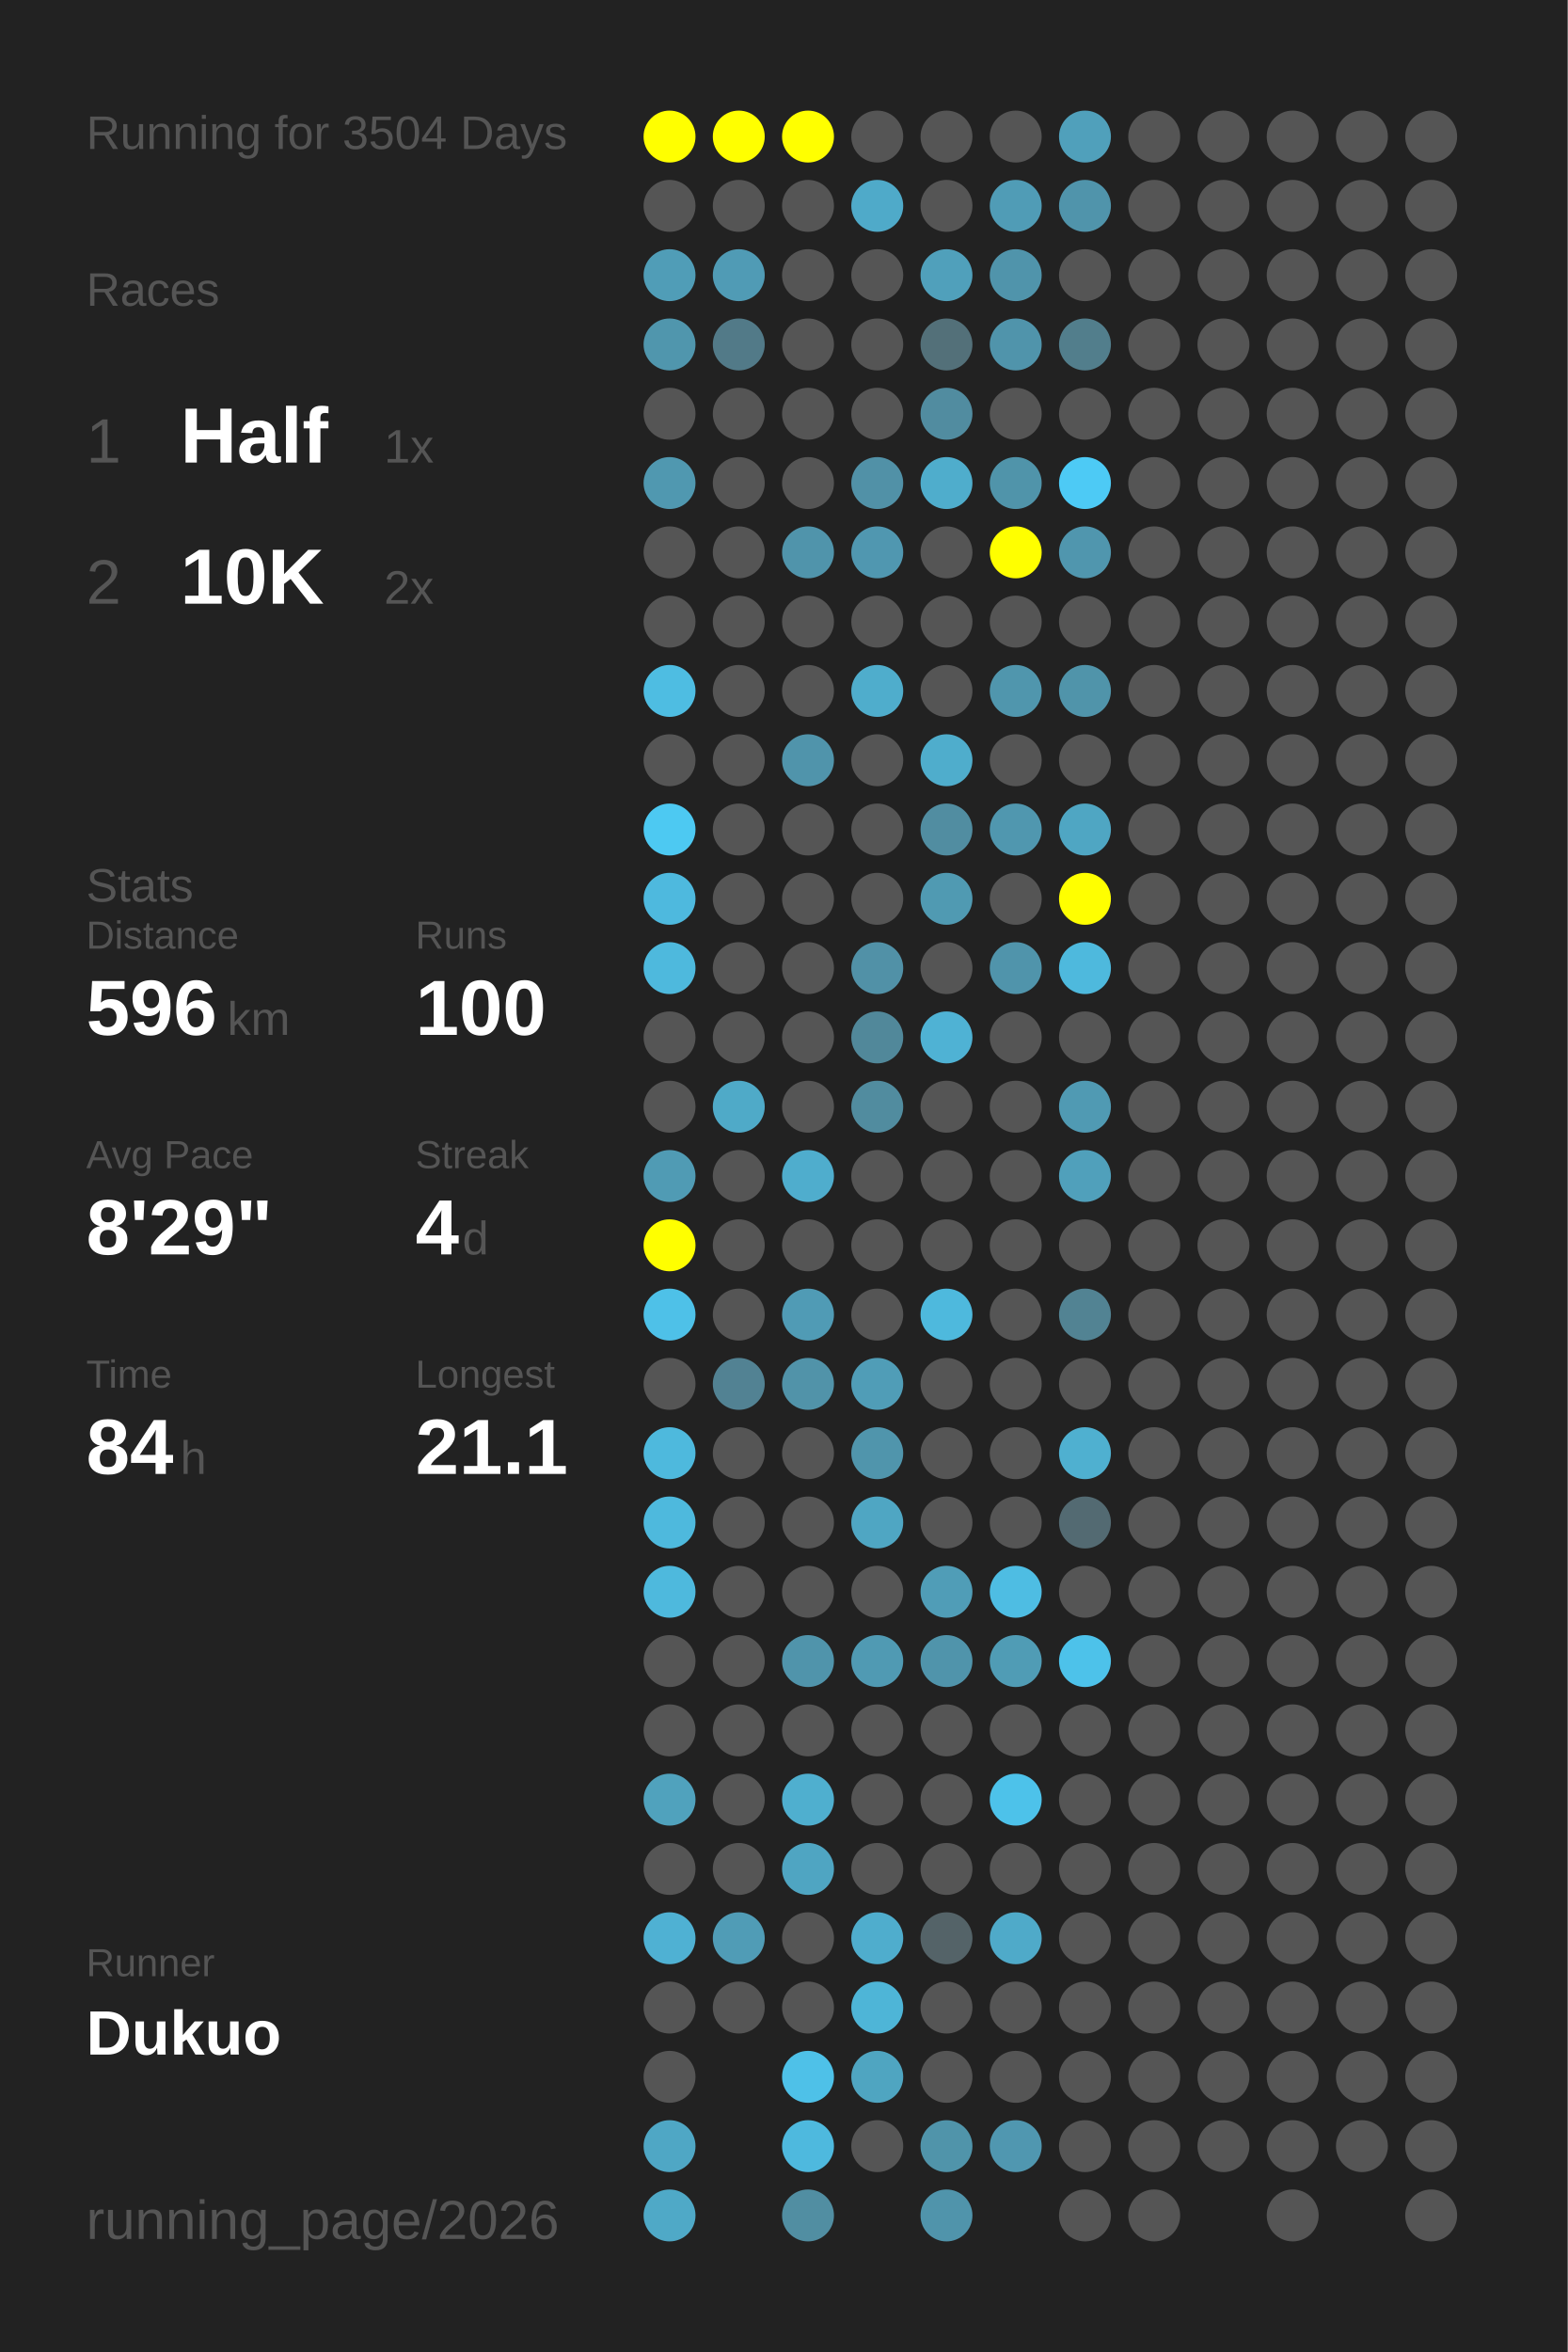
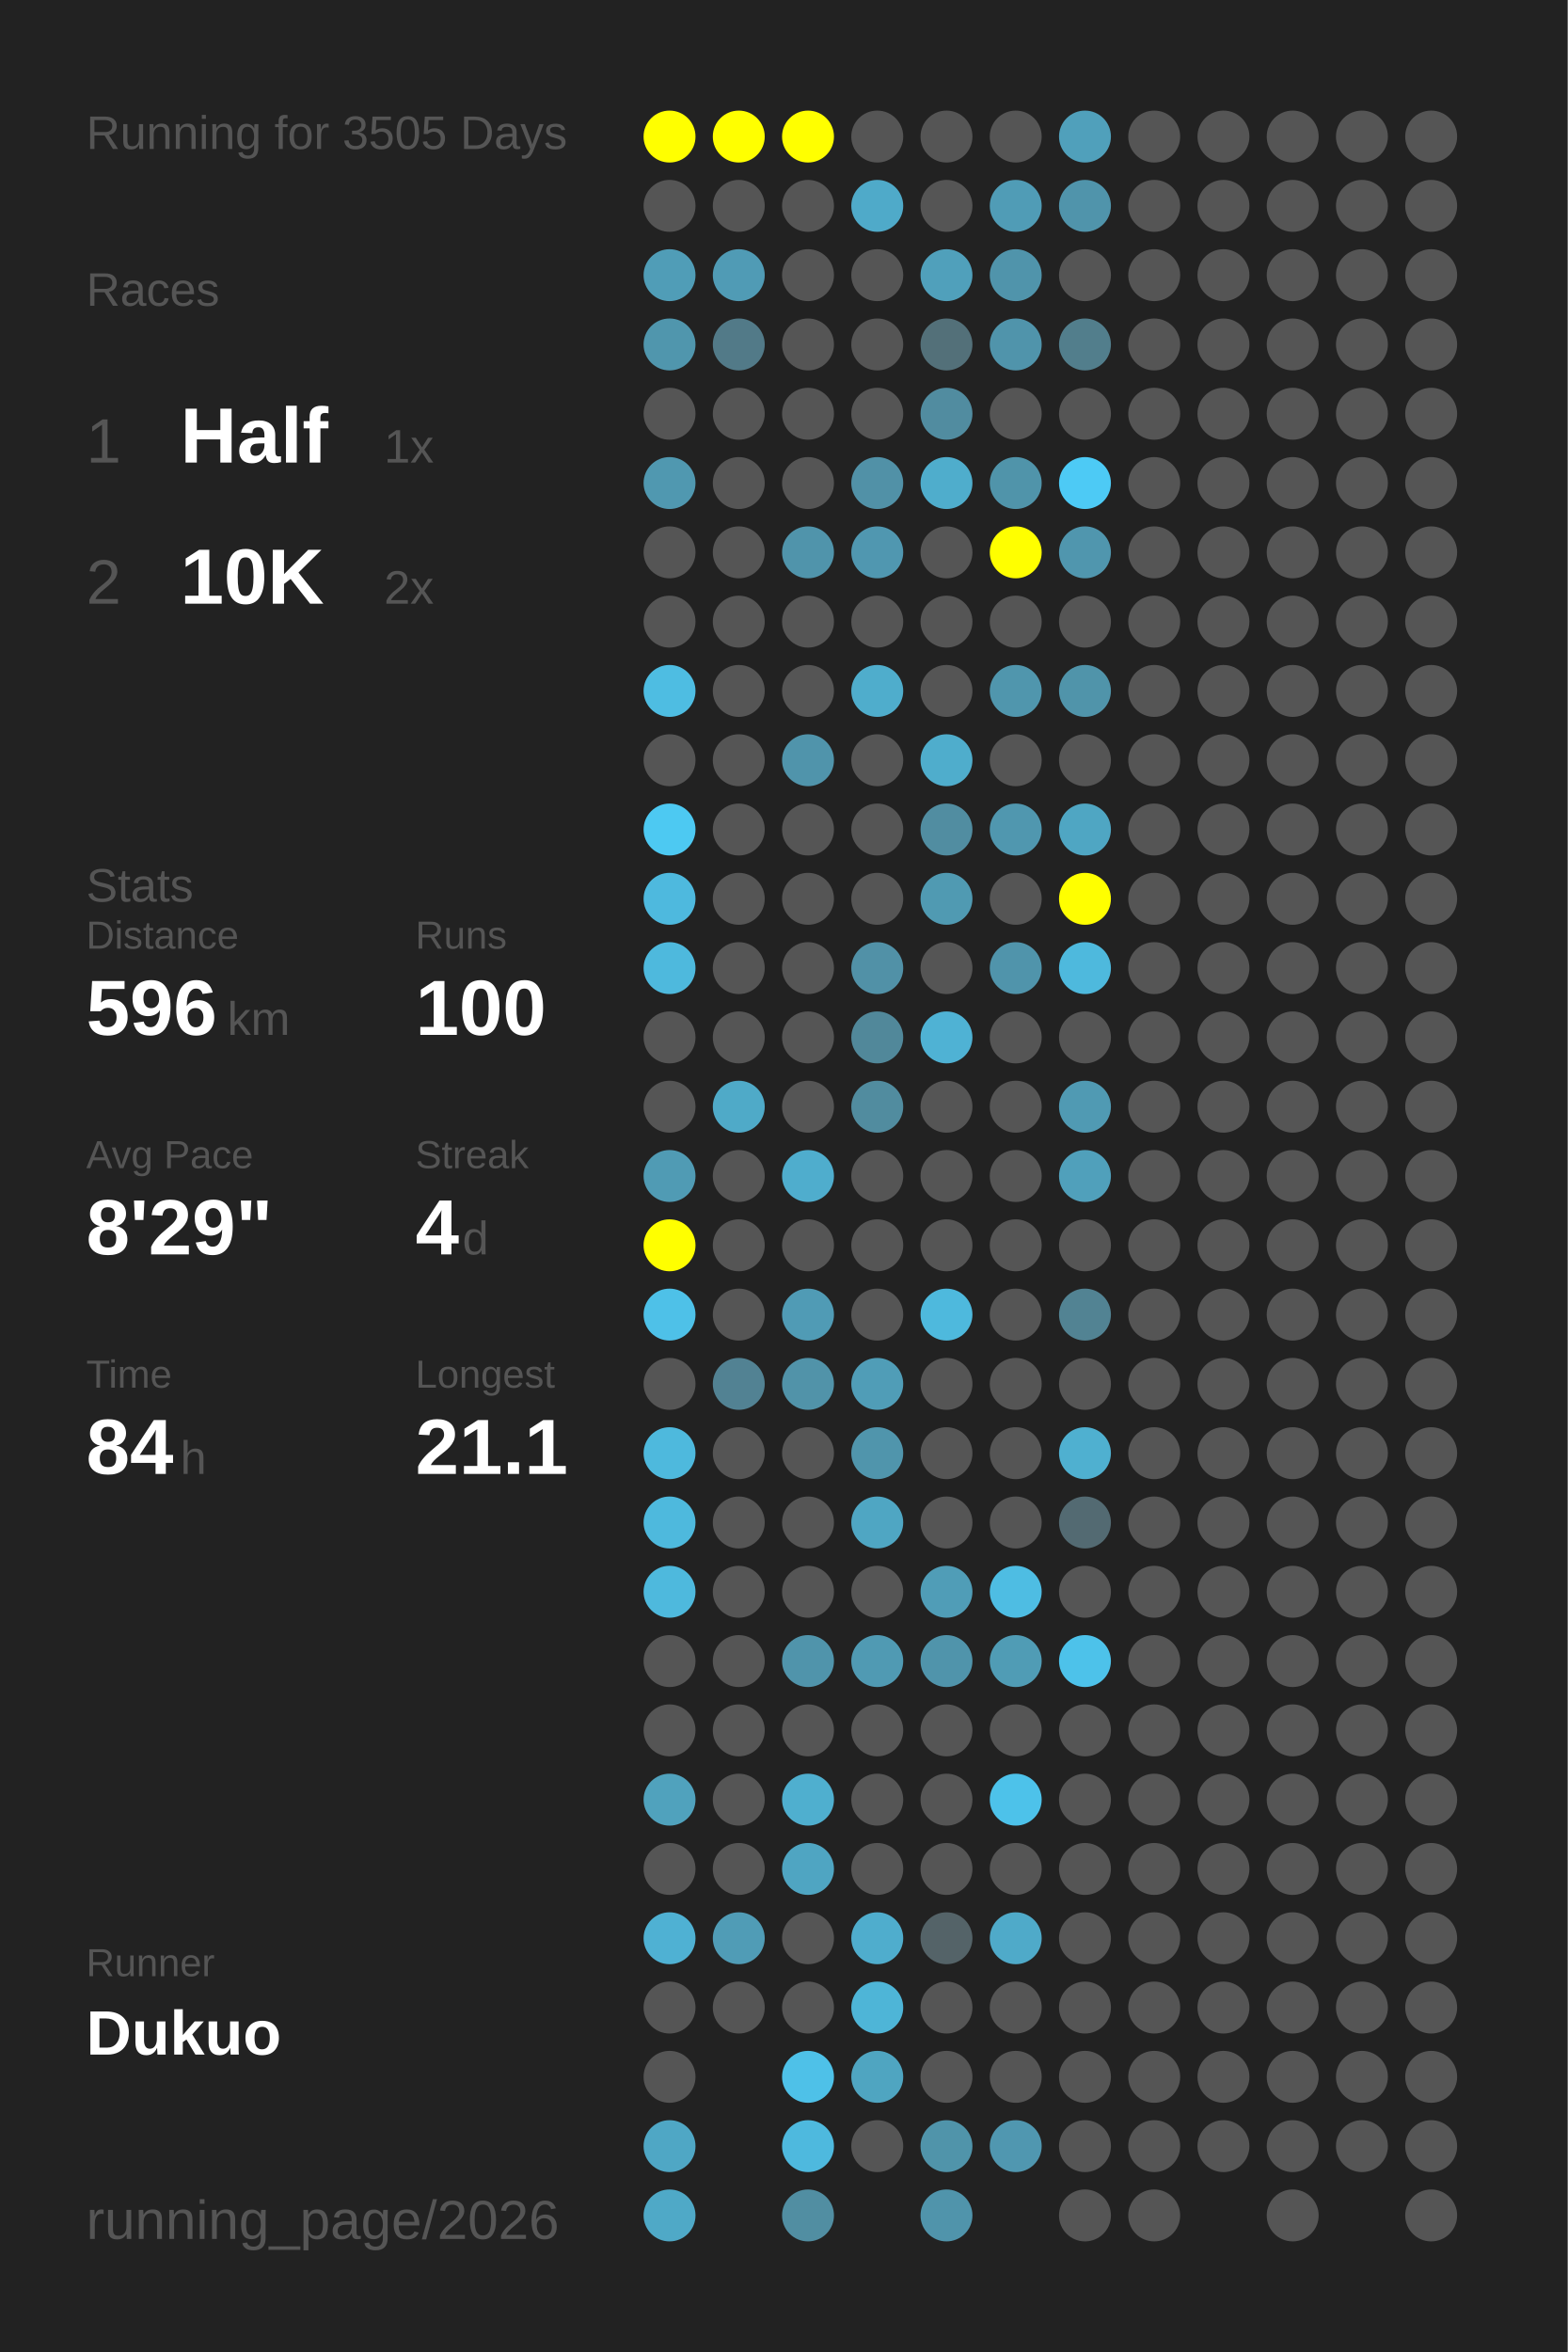
<svg xmlns="http://www.w3.org/2000/svg" baseProfile="full" height="300mm" version="1.1" viewBox="0,0,200,300" width="200mm">
  <defs />
  <rect fill="#222222" height="300" width="200" x="0" y="0" />
-   <text fill="#555555" style="font-size:6px; font-family:Arial;" x="11" y="19">Running for 3504 Days</text>
+   <text fill="#555555" style="font-size:6px; font-family:Arial;" x="11" y="19">Running for 3505 Days</text>
  <text fill="#555555" style="font-size:6px; font-family:Arial;" x="11" y="39">Races</text>
  <text fill="#555555" style="font-size:8px; font-family:Arial;" x="11" y="59">1</text>
  <text fill="#FFFFFF" style="font-size:10px; font-family:Arial; font-weight:bold;" x="23" y="59">Half</text>
  <text fill="#555555" style="font-size:6px; font-family:Arial;" x="49" y="59">1x</text>
  <text fill="#555555" style="font-size:8px; font-family:Arial;" x="11" y="77">2</text>
  <text fill="#FFFFFF" style="font-size:10px; font-family:Arial; font-weight:bold;" x="23" y="77">10K</text>
  <text fill="#555555" style="font-size:6px; font-family:Arial;" x="49" y="77">2x</text>
  <text fill="#555555" style="font-size:6px; font-family:Arial;" x="11" y="115">Stats</text>
  <text fill="#555555" style="font-size:5px; font-family:Arial;" x="11" y="121">Distance</text>
  <text fill="#FFFFFF" style="font-size:10px; font-family:Arial; font-weight:bold;" x="11" y="132">596</text>
  <text fill="#555555" style="font-size:6px; font-family:Arial;" x="29" y="132">km</text>
  <text fill="#555555" style="font-size:5px; font-family:Arial;" x="53" y="121">Runs</text>
  <text fill="#FFFFFF" style="font-size:10px; font-family:Arial; font-weight:bold;" x="53" y="132">100</text>
  <text fill="#555555" style="font-size:5px; font-family:Arial;" x="11" y="149">Avg Pace</text>
  <text fill="#FFFFFF" style="font-size:10px; font-family:Arial; font-weight:bold;" x="11" y="160">8'29"</text>
  <text fill="#555555" style="font-size:5px; font-family:Arial;" x="53" y="149">Streak</text>
  <text fill="#FFFFFF" style="font-size:10px; font-family:Arial; font-weight:bold;" x="53" y="160">4</text>
  <text fill="#555555" style="font-size:6px; font-family:Arial;" x="59" y="160">d</text>
  <text fill="#555555" style="font-size:5px; font-family:Arial;" x="11" y="177">Time</text>
  <text fill="#FFFFFF" style="font-size:10px; font-family:Arial; font-weight:bold;" x="11" y="188">84</text>
  <text fill="#555555" style="font-size:6px; font-family:Arial;" x="23" y="188">h</text>
  <text fill="#555555" style="font-size:5px; font-family:Arial;" x="53" y="177">Longest</text>
  <text fill="#FFFFFF" style="font-size:10px; font-family:Arial; font-weight:bold;" x="53" y="188">21.1</text>
  <text fill="#555555" style="font-size:5px; font-family:Arial;" x="11" y="252.065">Runner</text>
  <text fill="#FFFFFF" style="font-size:8px; font-family:Arial; font-weight:bold;" x="11" y="262.065">Dukuo</text>
  <text fill="#555555" style="font-size:7px; font-family:Arial;" x="11" y="285.581">running_page/2026</text>
  <circle cx="85.417" cy="17.419" fill="#FFFF00" r="3.312" />
  <circle cx="85.417" cy="26.258" fill="#555555" r="3.312" />
  <circle cx="85.417" cy="35.097" fill="#509db7" r="3.312" />
  <circle cx="85.417" cy="43.935" fill="#5096ad" r="3.312" />
  <circle cx="85.417" cy="52.774" fill="#555555" r="3.312" />
  <circle cx="85.417" cy="61.613" fill="#5098b0" r="3.312" />
  <circle cx="85.417" cy="70.452" fill="#555555" r="3.312" />
  <circle cx="85.417" cy="79.29" fill="#555555" r="3.312" />
  <circle cx="85.417" cy="88.129" fill="#4ebde2" r="3.312" />
  <circle cx="85.417" cy="96.968" fill="#555555" r="3.312" />
  <circle cx="85.417" cy="105.806" fill="#4dc9f2" r="3.312" />
  <circle cx="85.417" cy="114.645" fill="#4eb9de" r="3.312" />
  <circle cx="85.417" cy="123.484" fill="#4eb9dd" r="3.312" />
  <circle cx="85.417" cy="132.323" fill="#555555" r="3.312" />
  <circle cx="85.417" cy="141.161" fill="#555555" r="3.312" />
  <circle cx="85.417" cy="150" fill="#509bb4" r="3.312" />
  <circle cx="85.417" cy="158.839" fill="#FFFF00" r="3.312" />
  <circle cx="85.417" cy="167.677" fill="#4ec1e8" r="3.312" />
  <circle cx="85.417" cy="176.516" fill="#555555" r="3.312" />
  <circle cx="85.417" cy="185.355" fill="#4eb9dd" r="3.312" />
  <circle cx="85.417" cy="194.194" fill="#4eb9dd" r="3.312" />
  <circle cx="85.417" cy="203.032" fill="#4eb9dd" r="3.312" />
  <circle cx="85.417" cy="211.871" fill="#555555" r="3.312" />
  <circle cx="85.417" cy="220.71" fill="#555555" r="3.312" />
  <circle cx="85.417" cy="229.548" fill="#50a2bd" r="3.312" />
  <circle cx="85.417" cy="238.387" fill="#555555" r="3.312" />
  <circle cx="85.417" cy="247.226" fill="#4fb1d3" r="3.312" />
  <circle cx="85.417" cy="256.065" fill="#555555" r="3.312" />
  <circle cx="85.417" cy="264.903" fill="#555555" r="3.312" />
  <circle cx="85.417" cy="273.742" fill="#4fa7c5" r="3.312" />
  <circle cx="85.417" cy="282.581" fill="#4fa9c7" r="3.312" />
  <circle cx="94.25" cy="17.419" fill="#FFFF00" r="3.312" />
  <circle cx="94.25" cy="26.258" fill="#555555" r="3.312" />
  <circle cx="94.25" cy="35.097" fill="#509bb5" r="3.312" />
  <circle cx="94.25" cy="43.935" fill="#527a88" r="3.312" />
  <circle cx="94.25" cy="52.774" fill="#555555" r="3.312" />
  <circle cx="94.25" cy="61.613" fill="#555555" r="3.312" />
  <circle cx="94.25" cy="70.452" fill="#555555" r="3.312" />
  <circle cx="94.25" cy="79.29" fill="#555555" r="3.312" />
  <circle cx="94.25" cy="88.129" fill="#555555" r="3.312" />
  <circle cx="94.25" cy="96.968" fill="#555555" r="3.312" />
  <circle cx="94.25" cy="105.806" fill="#555555" r="3.312" />
  <circle cx="94.25" cy="114.645" fill="#555555" r="3.312" />
  <circle cx="94.25" cy="123.484" fill="#555555" r="3.312" />
  <circle cx="94.25" cy="132.323" fill="#555555" r="3.312" />
  <circle cx="94.25" cy="141.161" fill="#4faac8" r="3.312" />
  <circle cx="94.25" cy="150" fill="#555555" r="3.312" />
  <circle cx="94.25" cy="158.839" fill="#555555" r="3.312" />
  <circle cx="94.25" cy="167.677" fill="#555555" r="3.312" />
  <circle cx="94.25" cy="176.516" fill="#528293" r="3.312" />
  <circle cx="94.25" cy="185.355" fill="#555555" r="3.312" />
  <circle cx="94.25" cy="194.194" fill="#555555" r="3.312" />
  <circle cx="94.25" cy="203.032" fill="#555555" r="3.312" />
  <circle cx="94.25" cy="211.871" fill="#555555" r="3.312" />
  <circle cx="94.25" cy="220.71" fill="#555555" r="3.312" />
  <circle cx="94.25" cy="229.548" fill="#555555" r="3.312" />
  <circle cx="94.25" cy="238.387" fill="#555555" r="3.312" />
  <circle cx="94.25" cy="247.226" fill="#509cb6" r="3.312" />
  <circle cx="94.25" cy="256.065" fill="#555555" r="3.312" />
  <circle cx="103.083" cy="17.419" fill="#FFFF00" r="3.312" />
  <circle cx="103.083" cy="26.258" fill="#555555" r="3.312" />
  <circle cx="103.083" cy="35.097" fill="#555555" r="3.312" />
  <circle cx="103.083" cy="43.935" fill="#555555" r="3.312" />
  <circle cx="103.083" cy="52.774" fill="#555555" r="3.312" />
  <circle cx="103.083" cy="61.613" fill="#555555" r="3.312" />
  <circle cx="103.083" cy="70.452" fill="#5094ab" r="3.312" />
  <circle cx="103.083" cy="79.29" fill="#555555" r="3.312" />
  <circle cx="103.083" cy="88.129" fill="#555555" r="3.312" />
  <circle cx="103.083" cy="96.968" fill="#5094ab" r="3.312" />
  <circle cx="103.083" cy="105.806" fill="#555555" r="3.312" />
  <circle cx="103.083" cy="114.645" fill="#555555" r="3.312" />
  <circle cx="103.083" cy="123.484" fill="#555555" r="3.312" />
  <circle cx="103.083" cy="132.323" fill="#555555" r="3.312" />
  <circle cx="103.083" cy="141.161" fill="#555555" r="3.312" />
  <circle cx="103.083" cy="150" fill="#4fadcd" r="3.312" />
  <circle cx="103.083" cy="158.839" fill="#555555" r="3.312" />
  <circle cx="103.083" cy="167.677" fill="#509bb5" r="3.312" />
  <circle cx="103.083" cy="176.516" fill="#5193a9" r="3.312" />
  <circle cx="103.083" cy="185.355" fill="#555555" r="3.312" />
  <circle cx="103.083" cy="194.194" fill="#555555" r="3.312" />
  <circle cx="103.083" cy="203.032" fill="#555555" r="3.312" />
  <circle cx="103.083" cy="211.871" fill="#5094ab" r="3.312" />
  <circle cx="103.083" cy="220.71" fill="#555555" r="3.312" />
  <circle cx="103.083" cy="229.548" fill="#4fafcf" r="3.312" />
  <circle cx="103.083" cy="238.387" fill="#4fa5c2" r="3.312" />
  <circle cx="103.083" cy="247.226" fill="#555555" r="3.312" />
  <circle cx="103.083" cy="256.065" fill="#555555" r="3.312" />
  <circle cx="103.083" cy="264.903" fill="#4ec1e8" r="3.312" />
  <circle cx="103.083" cy="273.742" fill="#4eb9de" r="3.312" />
  <circle cx="103.083" cy="282.581" fill="#518ea2" r="3.312" />
  <circle cx="111.917" cy="17.419" fill="#555555" r="3.312" />
  <circle cx="111.917" cy="26.258" fill="#4faac9" r="3.312" />
  <circle cx="111.917" cy="35.097" fill="#555555" r="3.312" />
  <circle cx="111.917" cy="43.935" fill="#555555" r="3.312" />
  <circle cx="111.917" cy="52.774" fill="#555555" r="3.312" />
  <circle cx="111.917" cy="61.613" fill="#5191a7" r="3.312" />
  <circle cx="111.917" cy="70.452" fill="#5097b0" r="3.312" />
  <circle cx="111.917" cy="79.29" fill="#555555" r="3.312" />
  <circle cx="111.917" cy="88.129" fill="#4fadcc" r="3.312" />
  <circle cx="111.917" cy="96.968" fill="#555555" r="3.312" />
  <circle cx="111.917" cy="105.806" fill="#555555" r="3.312" />
  <circle cx="111.917" cy="114.645" fill="#555555" r="3.312" />
  <circle cx="111.917" cy="123.484" fill="#5191a7" r="3.312" />
  <circle cx="111.917" cy="132.323" fill="#51889a" r="3.312" />
  <circle cx="111.917" cy="141.161" fill="#518c9f" r="3.312" />
  <circle cx="111.917" cy="150" fill="#555555" r="3.312" />
  <circle cx="111.917" cy="158.839" fill="#555555" r="3.312" />
  <circle cx="111.917" cy="167.677" fill="#555555" r="3.312" />
  <circle cx="111.917" cy="176.516" fill="#509db7" r="3.312" />
  <circle cx="111.917" cy="185.355" fill="#5095ac" r="3.312" />
  <circle cx="111.917" cy="194.194" fill="#4fa6c3" r="3.312" />
  <circle cx="111.917" cy="203.032" fill="#555555" r="3.312" />
  <circle cx="111.917" cy="211.871" fill="#509ab3" r="3.312" />
  <circle cx="111.917" cy="220.71" fill="#555555" r="3.312" />
  <circle cx="111.917" cy="229.548" fill="#555555" r="3.312" />
  <circle cx="111.917" cy="238.387" fill="#555555" r="3.312" />
  <circle cx="111.917" cy="247.226" fill="#4fadcd" r="3.312" />
  <circle cx="111.917" cy="256.065" fill="#4eb5d7" r="3.312" />
  <circle cx="111.917" cy="264.903" fill="#4fa5c1" r="3.312" />
  <circle cx="111.917" cy="273.742" fill="#555555" r="3.312" />
  <circle cx="120.75" cy="17.419" fill="#555555" r="3.312" />
  <circle cx="120.75" cy="26.258" fill="#555555" r="3.312" />
  <circle cx="120.75" cy="35.097" fill="#50a0bb" r="3.312" />
  <circle cx="120.75" cy="43.935" fill="#537079" r="3.312" />
  <circle cx="120.75" cy="52.774" fill="#518ca0" r="3.312" />
  <circle cx="120.75" cy="61.613" fill="#4fadcc" r="3.312" />
  <circle cx="120.75" cy="70.452" fill="#555555" r="3.312" />
  <circle cx="120.75" cy="79.29" fill="#555555" r="3.312" />
  <circle cx="120.75" cy="88.129" fill="#555555" r="3.312" />
  <circle cx="120.75" cy="96.968" fill="#4fadcc" r="3.312" />
  <circle cx="120.75" cy="105.806" fill="#518da1" r="3.312" />
  <circle cx="120.75" cy="114.645" fill="#509ab2" r="3.312" />
  <circle cx="120.75" cy="123.484" fill="#555555" r="3.312" />
  <circle cx="120.75" cy="132.323" fill="#4fb2d4" r="3.312" />
  <circle cx="120.75" cy="141.161" fill="#555555" r="3.312" />
  <circle cx="120.75" cy="150" fill="#555555" r="3.312" />
  <circle cx="120.75" cy="158.839" fill="#555555" r="3.312" />
  <circle cx="120.75" cy="167.677" fill="#4eb9dd" r="3.312" />
  <circle cx="120.75" cy="176.516" fill="#555555" r="3.312" />
  <circle cx="120.75" cy="185.355" fill="#555555" r="3.312" />
  <circle cx="120.75" cy="194.194" fill="#555555" r="3.312" />
  <circle cx="120.75" cy="203.032" fill="#509db7" r="3.312" />
  <circle cx="120.75" cy="211.871" fill="#5094ab" r="3.312" />
  <circle cx="120.75" cy="220.71" fill="#555555" r="3.312" />
  <circle cx="120.75" cy="229.548" fill="#555555" r="3.312" />
  <circle cx="120.75" cy="238.387" fill="#555555" r="3.312" />
  <circle cx="120.75" cy="247.226" fill="#546368" r="3.312" />
  <circle cx="120.75" cy="256.065" fill="#555555" r="3.312" />
  <circle cx="120.75" cy="264.903" fill="#555555" r="3.312" />
  <circle cx="120.75" cy="273.742" fill="#5094aa" r="3.312" />
  <circle cx="120.75" cy="282.581" fill="#5094ab" r="3.312" />
  <circle cx="129.583" cy="17.419" fill="#555555" r="3.312" />
  <circle cx="129.583" cy="26.258" fill="#509cb6" r="3.312" />
  <circle cx="129.583" cy="35.097" fill="#5094ab" r="3.312" />
  <circle cx="129.583" cy="43.935" fill="#5094ab" r="3.312" />
  <circle cx="129.583" cy="52.774" fill="#555555" r="3.312" />
  <circle cx="129.583" cy="61.613" fill="#5094aa" r="3.312" />
  <circle cx="129.583" cy="70.452" fill="#FFFF00" r="3.312" />
  <circle cx="129.583" cy="79.29" fill="#555555" r="3.312" />
  <circle cx="129.583" cy="88.129" fill="#5096ad" r="3.312" />
  <circle cx="129.583" cy="96.968" fill="#555555" r="3.312" />
  <circle cx="129.583" cy="105.806" fill="#5097af" r="3.312" />
  <circle cx="129.583" cy="114.645" fill="#555555" r="3.312" />
  <circle cx="129.583" cy="123.484" fill="#5094ab" r="3.312" />
  <circle cx="129.583" cy="132.323" fill="#555555" r="3.312" />
  <circle cx="129.583" cy="141.161" fill="#555555" r="3.312" />
  <circle cx="129.583" cy="150" fill="#555555" r="3.312" />
  <circle cx="129.583" cy="158.839" fill="#555555" r="3.312" />
  <circle cx="129.583" cy="167.677" fill="#555555" r="3.312" />
  <circle cx="129.583" cy="176.516" fill="#555555" r="3.312" />
  <circle cx="129.583" cy="185.355" fill="#555555" r="3.312" />
  <circle cx="129.583" cy="194.194" fill="#555555" r="3.312" />
  <circle cx="129.583" cy="203.032" fill="#4ebde3" r="3.312" />
  <circle cx="129.583" cy="211.871" fill="#509cb5" r="3.312" />
  <circle cx="129.583" cy="220.71" fill="#555555" r="3.312" />
  <circle cx="129.583" cy="229.548" fill="#4dc2ea" r="3.312" />
  <circle cx="129.583" cy="238.387" fill="#555555" r="3.312" />
  <circle cx="129.583" cy="247.226" fill="#4faac9" r="3.312" />
  <circle cx="129.583" cy="256.065" fill="#555555" r="3.312" />
  <circle cx="129.583" cy="264.903" fill="#555555" r="3.312" />
  <circle cx="129.583" cy="273.742" fill="#5097b0" r="3.312" />
  <circle cx="138.417" cy="17.419" fill="#50a0bb" r="3.312" />
  <circle cx="138.417" cy="26.258" fill="#5094ab" r="3.312" />
  <circle cx="138.417" cy="35.097" fill="#555555" r="3.312" />
  <circle cx="138.417" cy="43.935" fill="#527e8c" r="3.312" />
  <circle cx="138.417" cy="52.774" fill="#555555" r="3.312" />
  <circle cx="138.417" cy="61.613" fill="#4dcaf5" r="3.312" />
  <circle cx="138.417" cy="70.452" fill="#5096ae" r="3.312" />
  <circle cx="138.417" cy="79.29" fill="#555555" r="3.312" />
  <circle cx="138.417" cy="88.129" fill="#5094aa" r="3.312" />
  <circle cx="138.417" cy="96.968" fill="#555555" r="3.312" />
  <circle cx="138.417" cy="105.806" fill="#4fa6c3" r="3.312" />
  <circle cx="138.417" cy="114.645" fill="#FFFF00" r="3.312" />
  <circle cx="138.417" cy="123.484" fill="#4eb9dd" r="3.312" />
  <circle cx="138.417" cy="132.323" fill="#555555" r="3.312" />
  <circle cx="138.417" cy="141.161" fill="#509ab3" r="3.312" />
  <circle cx="138.417" cy="150" fill="#50a0bb" r="3.312" />
  <circle cx="138.417" cy="158.839" fill="#555555" r="3.312" />
  <circle cx="138.417" cy="167.677" fill="#528393" r="3.312" />
  <circle cx="138.417" cy="176.516" fill="#555555" r="3.312" />
  <circle cx="138.417" cy="185.355" fill="#4fb0d0" r="3.312" />
  <circle cx="138.417" cy="194.194" fill="#536a72" r="3.312" />
  <circle cx="138.417" cy="203.032" fill="#555555" r="3.312" />
  <circle cx="138.417" cy="211.871" fill="#4dc2ea" r="3.312" />
  <circle cx="138.417" cy="220.71" fill="#555555" r="3.312" />
  <circle cx="138.417" cy="229.548" fill="#555555" r="3.312" />
  <circle cx="138.417" cy="238.387" fill="#555555" r="3.312" />
  <circle cx="138.417" cy="247.226" fill="#555555" r="3.312" />
  <circle cx="138.417" cy="256.065" fill="#555555" r="3.312" />
  <circle cx="138.417" cy="264.903" fill="#555555" r="3.312" />
  <circle cx="138.417" cy="273.742" fill="#555555" r="3.312" />
  <circle cx="138.417" cy="282.581" fill="#555555" r="3.312" />
  <circle cx="147.25" cy="17.419" fill="#555555" r="3.312" />
  <circle cx="147.25" cy="26.258" fill="#555555" r="3.312" />
  <circle cx="147.25" cy="35.097" fill="#555555" r="3.312" />
  <circle cx="147.25" cy="43.935" fill="#555555" r="3.312" />
  <circle cx="147.25" cy="52.774" fill="#555555" r="3.312" />
  <circle cx="147.25" cy="61.613" fill="#555555" r="3.312" />
  <circle cx="147.25" cy="70.452" fill="#555555" r="3.312" />
  <circle cx="147.25" cy="79.29" fill="#555555" r="3.312" />
  <circle cx="147.25" cy="88.129" fill="#555555" r="3.312" />
  <circle cx="147.25" cy="96.968" fill="#555555" r="3.312" />
  <circle cx="147.25" cy="105.806" fill="#555555" r="3.312" />
  <circle cx="147.25" cy="114.645" fill="#555555" r="3.312" />
  <circle cx="147.25" cy="123.484" fill="#555555" r="3.312" />
  <circle cx="147.25" cy="132.323" fill="#555555" r="3.312" />
  <circle cx="147.25" cy="141.161" fill="#555555" r="3.312" />
  <circle cx="147.25" cy="150" fill="#555555" r="3.312" />
  <circle cx="147.25" cy="158.839" fill="#555555" r="3.312" />
  <circle cx="147.25" cy="167.677" fill="#555555" r="3.312" />
  <circle cx="147.25" cy="176.516" fill="#555555" r="3.312" />
  <circle cx="147.25" cy="185.355" fill="#555555" r="3.312" />
  <circle cx="147.25" cy="194.194" fill="#555555" r="3.312" />
  <circle cx="147.25" cy="203.032" fill="#555555" r="3.312" />
  <circle cx="147.25" cy="211.871" fill="#555555" r="3.312" />
  <circle cx="147.25" cy="220.71" fill="#555555" r="3.312" />
  <circle cx="147.25" cy="229.548" fill="#555555" r="3.312" />
  <circle cx="147.25" cy="238.387" fill="#555555" r="3.312" />
  <circle cx="147.25" cy="247.226" fill="#555555" r="3.312" />
  <circle cx="147.25" cy="256.065" fill="#555555" r="3.312" />
  <circle cx="147.25" cy="264.903" fill="#555555" r="3.312" />
  <circle cx="147.25" cy="273.742" fill="#555555" r="3.312" />
  <circle cx="147.25" cy="282.581" fill="#555555" r="3.312" />
  <circle cx="156.083" cy="17.419" fill="#555555" r="3.312" />
  <circle cx="156.083" cy="26.258" fill="#555555" r="3.312" />
  <circle cx="156.083" cy="35.097" fill="#555555" r="3.312" />
  <circle cx="156.083" cy="43.935" fill="#555555" r="3.312" />
  <circle cx="156.083" cy="52.774" fill="#555555" r="3.312" />
  <circle cx="156.083" cy="61.613" fill="#555555" r="3.312" />
  <circle cx="156.083" cy="70.452" fill="#555555" r="3.312" />
  <circle cx="156.083" cy="79.29" fill="#555555" r="3.312" />
  <circle cx="156.083" cy="88.129" fill="#555555" r="3.312" />
  <circle cx="156.083" cy="96.968" fill="#555555" r="3.312" />
  <circle cx="156.083" cy="105.806" fill="#555555" r="3.312" />
  <circle cx="156.083" cy="114.645" fill="#555555" r="3.312" />
  <circle cx="156.083" cy="123.484" fill="#555555" r="3.312" />
  <circle cx="156.083" cy="132.323" fill="#555555" r="3.312" />
  <circle cx="156.083" cy="141.161" fill="#555555" r="3.312" />
  <circle cx="156.083" cy="150" fill="#555555" r="3.312" />
  <circle cx="156.083" cy="158.839" fill="#555555" r="3.312" />
  <circle cx="156.083" cy="167.677" fill="#555555" r="3.312" />
  <circle cx="156.083" cy="176.516" fill="#555555" r="3.312" />
  <circle cx="156.083" cy="185.355" fill="#555555" r="3.312" />
  <circle cx="156.083" cy="194.194" fill="#555555" r="3.312" />
  <circle cx="156.083" cy="203.032" fill="#555555" r="3.312" />
  <circle cx="156.083" cy="211.871" fill="#555555" r="3.312" />
  <circle cx="156.083" cy="220.71" fill="#555555" r="3.312" />
  <circle cx="156.083" cy="229.548" fill="#555555" r="3.312" />
  <circle cx="156.083" cy="238.387" fill="#555555" r="3.312" />
  <circle cx="156.083" cy="247.226" fill="#555555" r="3.312" />
  <circle cx="156.083" cy="256.065" fill="#555555" r="3.312" />
  <circle cx="156.083" cy="264.903" fill="#555555" r="3.312" />
  <circle cx="156.083" cy="273.742" fill="#555555" r="3.312" />
  <circle cx="164.917" cy="17.419" fill="#555555" r="3.312" />
  <circle cx="164.917" cy="26.258" fill="#555555" r="3.312" />
  <circle cx="164.917" cy="35.097" fill="#555555" r="3.312" />
  <circle cx="164.917" cy="43.935" fill="#555555" r="3.312" />
  <circle cx="164.917" cy="52.774" fill="#555555" r="3.312" />
  <circle cx="164.917" cy="61.613" fill="#555555" r="3.312" />
  <circle cx="164.917" cy="70.452" fill="#555555" r="3.312" />
  <circle cx="164.917" cy="79.29" fill="#555555" r="3.312" />
  <circle cx="164.917" cy="88.129" fill="#555555" r="3.312" />
  <circle cx="164.917" cy="96.968" fill="#555555" r="3.312" />
  <circle cx="164.917" cy="105.806" fill="#555555" r="3.312" />
  <circle cx="164.917" cy="114.645" fill="#555555" r="3.312" />
  <circle cx="164.917" cy="123.484" fill="#555555" r="3.312" />
  <circle cx="164.917" cy="132.323" fill="#555555" r="3.312" />
  <circle cx="164.917" cy="141.161" fill="#555555" r="3.312" />
  <circle cx="164.917" cy="150" fill="#555555" r="3.312" />
  <circle cx="164.917" cy="158.839" fill="#555555" r="3.312" />
  <circle cx="164.917" cy="167.677" fill="#555555" r="3.312" />
  <circle cx="164.917" cy="176.516" fill="#555555" r="3.312" />
  <circle cx="164.917" cy="185.355" fill="#555555" r="3.312" />
  <circle cx="164.917" cy="194.194" fill="#555555" r="3.312" />
  <circle cx="164.917" cy="203.032" fill="#555555" r="3.312" />
  <circle cx="164.917" cy="211.871" fill="#555555" r="3.312" />
  <circle cx="164.917" cy="220.71" fill="#555555" r="3.312" />
  <circle cx="164.917" cy="229.548" fill="#555555" r="3.312" />
  <circle cx="164.917" cy="238.387" fill="#555555" r="3.312" />
  <circle cx="164.917" cy="247.226" fill="#555555" r="3.312" />
  <circle cx="164.917" cy="256.065" fill="#555555" r="3.312" />
  <circle cx="164.917" cy="264.903" fill="#555555" r="3.312" />
  <circle cx="164.917" cy="273.742" fill="#555555" r="3.312" />
  <circle cx="164.917" cy="282.581" fill="#555555" r="3.312" />
  <circle cx="173.75" cy="17.419" fill="#555555" r="3.312" />
  <circle cx="173.75" cy="26.258" fill="#555555" r="3.312" />
  <circle cx="173.75" cy="35.097" fill="#555555" r="3.312" />
  <circle cx="173.75" cy="43.935" fill="#555555" r="3.312" />
  <circle cx="173.75" cy="52.774" fill="#555555" r="3.312" />
  <circle cx="173.75" cy="61.613" fill="#555555" r="3.312" />
  <circle cx="173.75" cy="70.452" fill="#555555" r="3.312" />
  <circle cx="173.75" cy="79.29" fill="#555555" r="3.312" />
  <circle cx="173.75" cy="88.129" fill="#555555" r="3.312" />
  <circle cx="173.75" cy="96.968" fill="#555555" r="3.312" />
  <circle cx="173.75" cy="105.806" fill="#555555" r="3.312" />
  <circle cx="173.75" cy="114.645" fill="#555555" r="3.312" />
  <circle cx="173.75" cy="123.484" fill="#555555" r="3.312" />
  <circle cx="173.75" cy="132.323" fill="#555555" r="3.312" />
  <circle cx="173.75" cy="141.161" fill="#555555" r="3.312" />
  <circle cx="173.75" cy="150" fill="#555555" r="3.312" />
  <circle cx="173.75" cy="158.839" fill="#555555" r="3.312" />
  <circle cx="173.75" cy="167.677" fill="#555555" r="3.312" />
  <circle cx="173.75" cy="176.516" fill="#555555" r="3.312" />
  <circle cx="173.75" cy="185.355" fill="#555555" r="3.312" />
  <circle cx="173.75" cy="194.194" fill="#555555" r="3.312" />
  <circle cx="173.75" cy="203.032" fill="#555555" r="3.312" />
  <circle cx="173.75" cy="211.871" fill="#555555" r="3.312" />
  <circle cx="173.75" cy="220.71" fill="#555555" r="3.312" />
  <circle cx="173.75" cy="229.548" fill="#555555" r="3.312" />
  <circle cx="173.75" cy="238.387" fill="#555555" r="3.312" />
  <circle cx="173.75" cy="247.226" fill="#555555" r="3.312" />
  <circle cx="173.75" cy="256.065" fill="#555555" r="3.312" />
  <circle cx="173.75" cy="264.903" fill="#555555" r="3.312" />
  <circle cx="173.75" cy="273.742" fill="#555555" r="3.312" />
  <circle cx="182.583" cy="17.419" fill="#555555" r="3.312" />
  <circle cx="182.583" cy="26.258" fill="#555555" r="3.312" />
  <circle cx="182.583" cy="35.097" fill="#555555" r="3.312" />
  <circle cx="182.583" cy="43.935" fill="#555555" r="3.312" />
  <circle cx="182.583" cy="52.774" fill="#555555" r="3.312" />
  <circle cx="182.583" cy="61.613" fill="#555555" r="3.312" />
  <circle cx="182.583" cy="70.452" fill="#555555" r="3.312" />
  <circle cx="182.583" cy="79.29" fill="#555555" r="3.312" />
  <circle cx="182.583" cy="88.129" fill="#555555" r="3.312" />
  <circle cx="182.583" cy="96.968" fill="#555555" r="3.312" />
  <circle cx="182.583" cy="105.806" fill="#555555" r="3.312" />
  <circle cx="182.583" cy="114.645" fill="#555555" r="3.312" />
  <circle cx="182.583" cy="123.484" fill="#555555" r="3.312" />
  <circle cx="182.583" cy="132.323" fill="#555555" r="3.312" />
  <circle cx="182.583" cy="141.161" fill="#555555" r="3.312" />
  <circle cx="182.583" cy="150" fill="#555555" r="3.312" />
  <circle cx="182.583" cy="158.839" fill="#555555" r="3.312" />
  <circle cx="182.583" cy="167.677" fill="#555555" r="3.312" />
  <circle cx="182.583" cy="176.516" fill="#555555" r="3.312" />
  <circle cx="182.583" cy="185.355" fill="#555555" r="3.312" />
  <circle cx="182.583" cy="194.194" fill="#555555" r="3.312" />
  <circle cx="182.583" cy="203.032" fill="#555555" r="3.312" />
  <circle cx="182.583" cy="211.871" fill="#555555" r="3.312" />
  <circle cx="182.583" cy="220.71" fill="#555555" r="3.312" />
  <circle cx="182.583" cy="229.548" fill="#555555" r="3.312" />
  <circle cx="182.583" cy="238.387" fill="#555555" r="3.312" />
  <circle cx="182.583" cy="247.226" fill="#555555" r="3.312" />
  <circle cx="182.583" cy="256.065" fill="#555555" r="3.312" />
  <circle cx="182.583" cy="264.903" fill="#555555" r="3.312" />
  <circle cx="182.583" cy="273.742" fill="#555555" r="3.312" />
  <circle cx="182.583" cy="282.581" fill="#555555" r="3.312" />
</svg>
